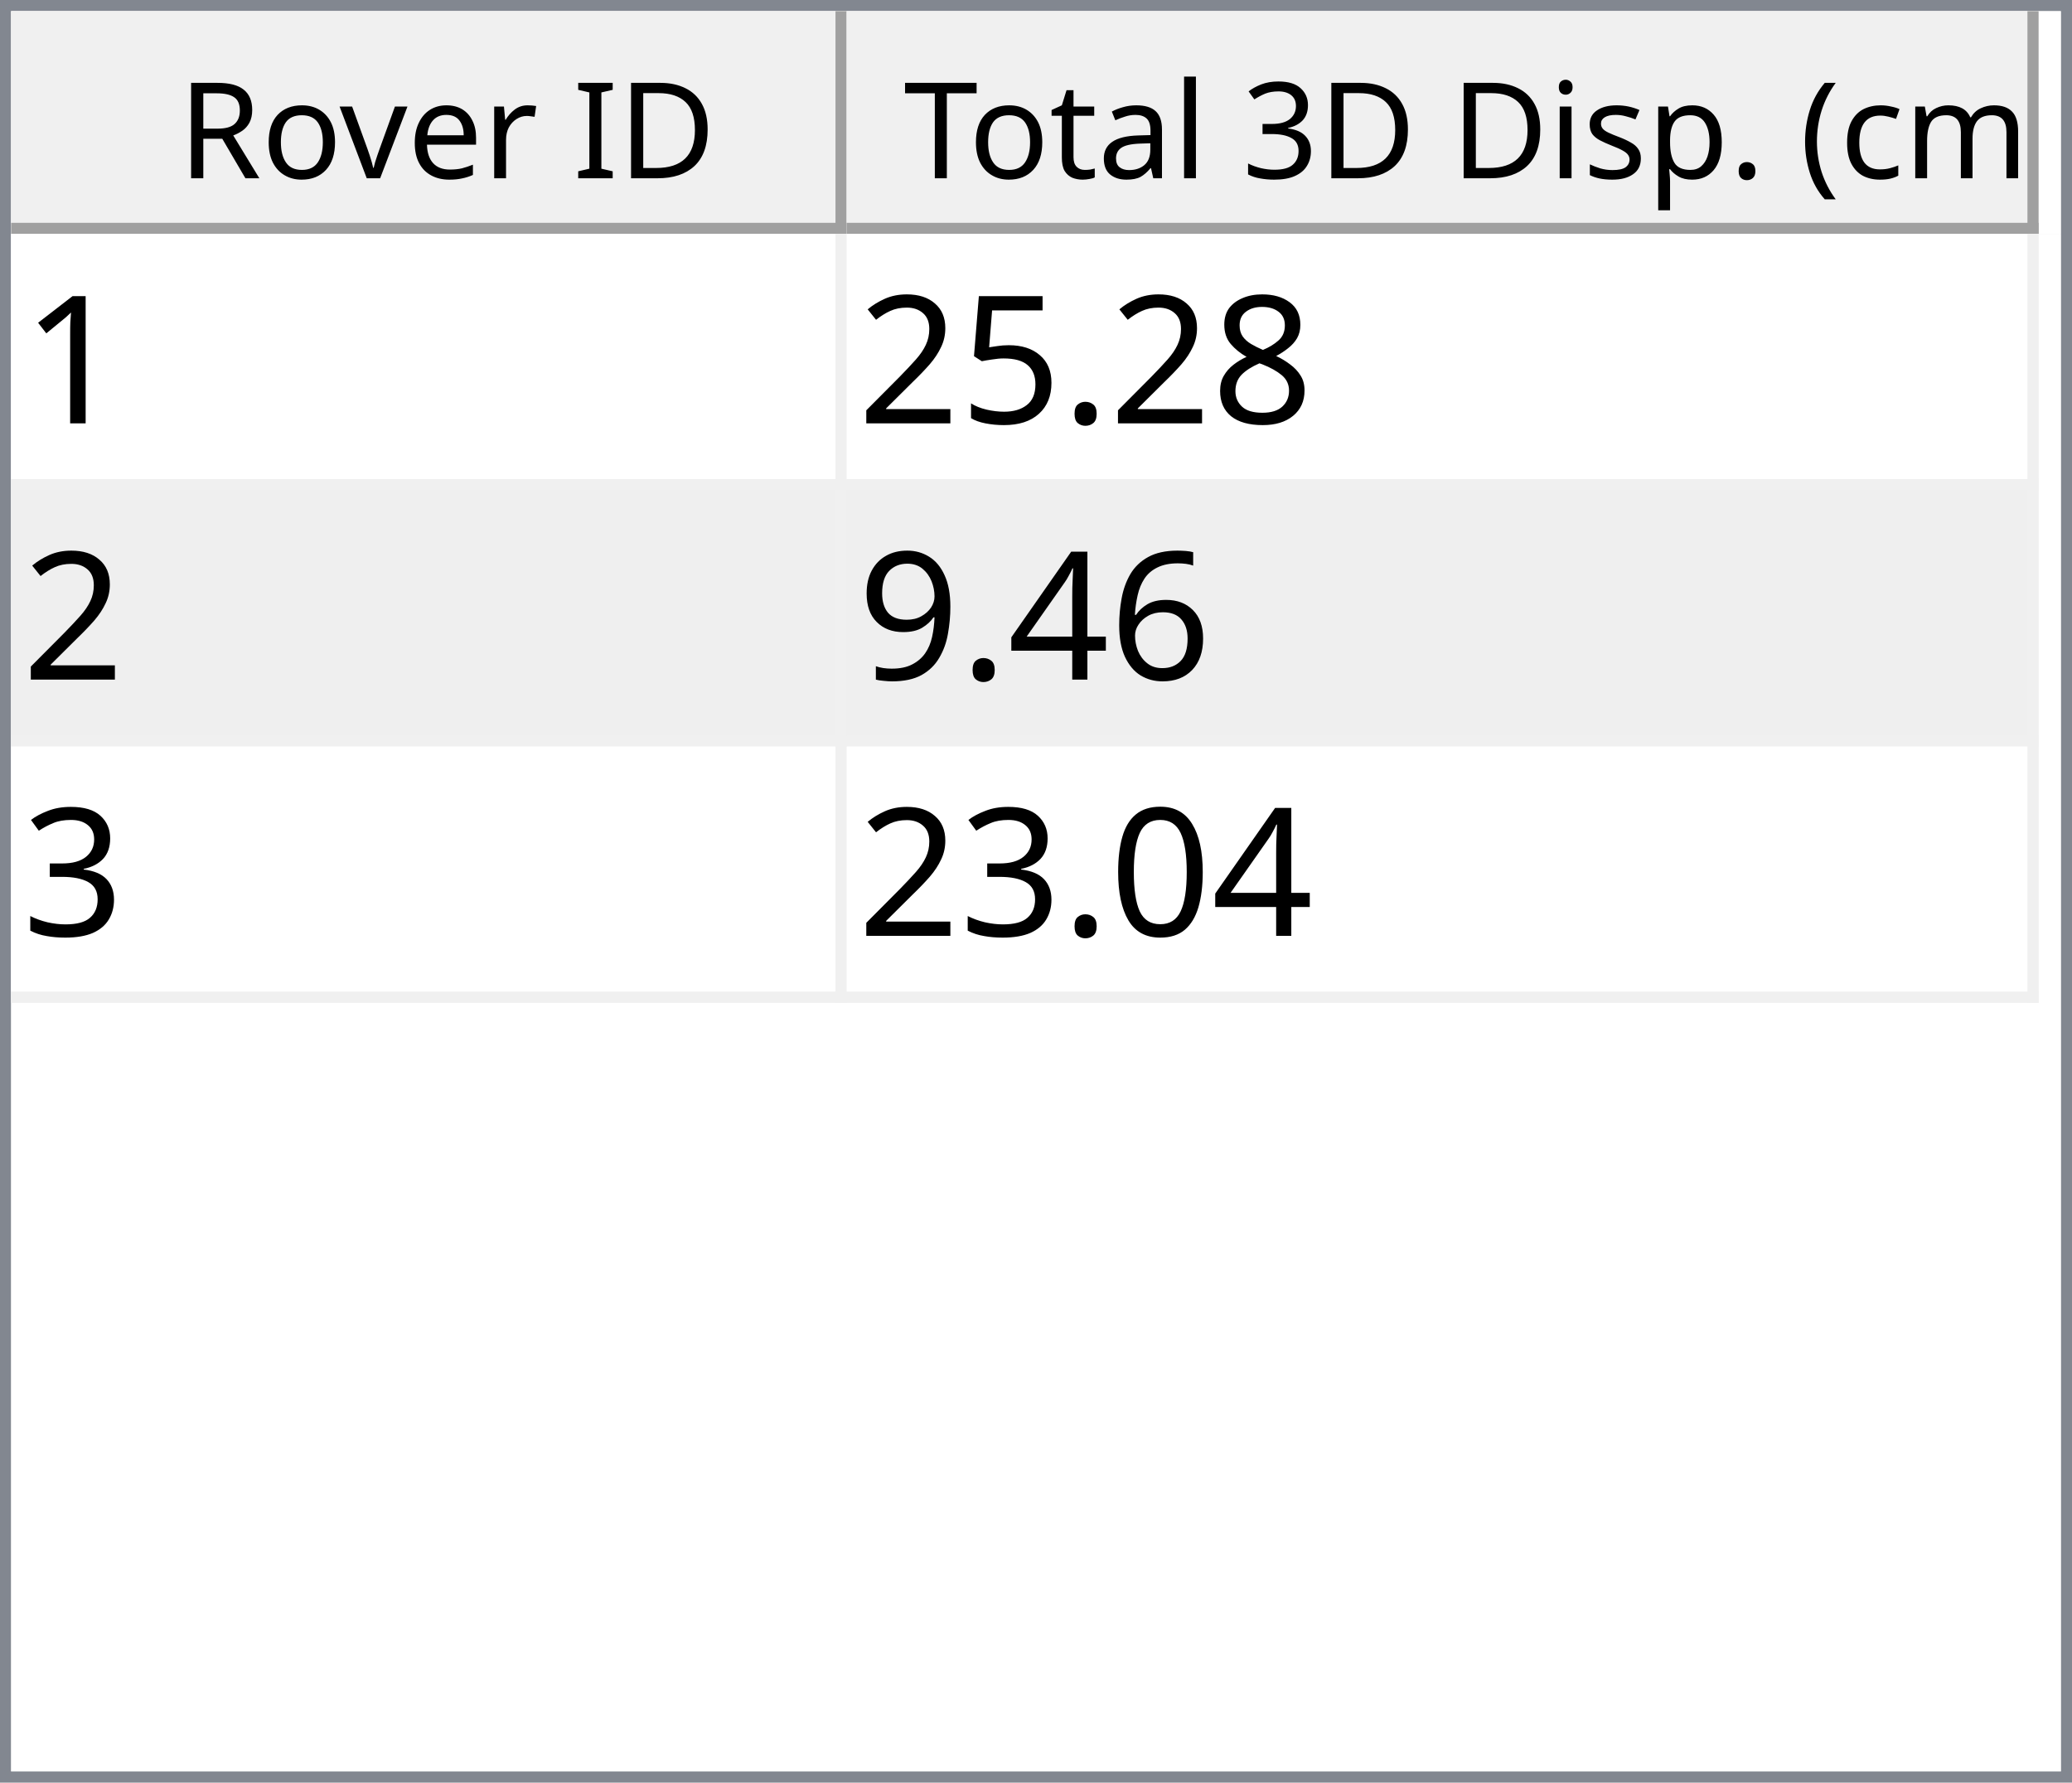
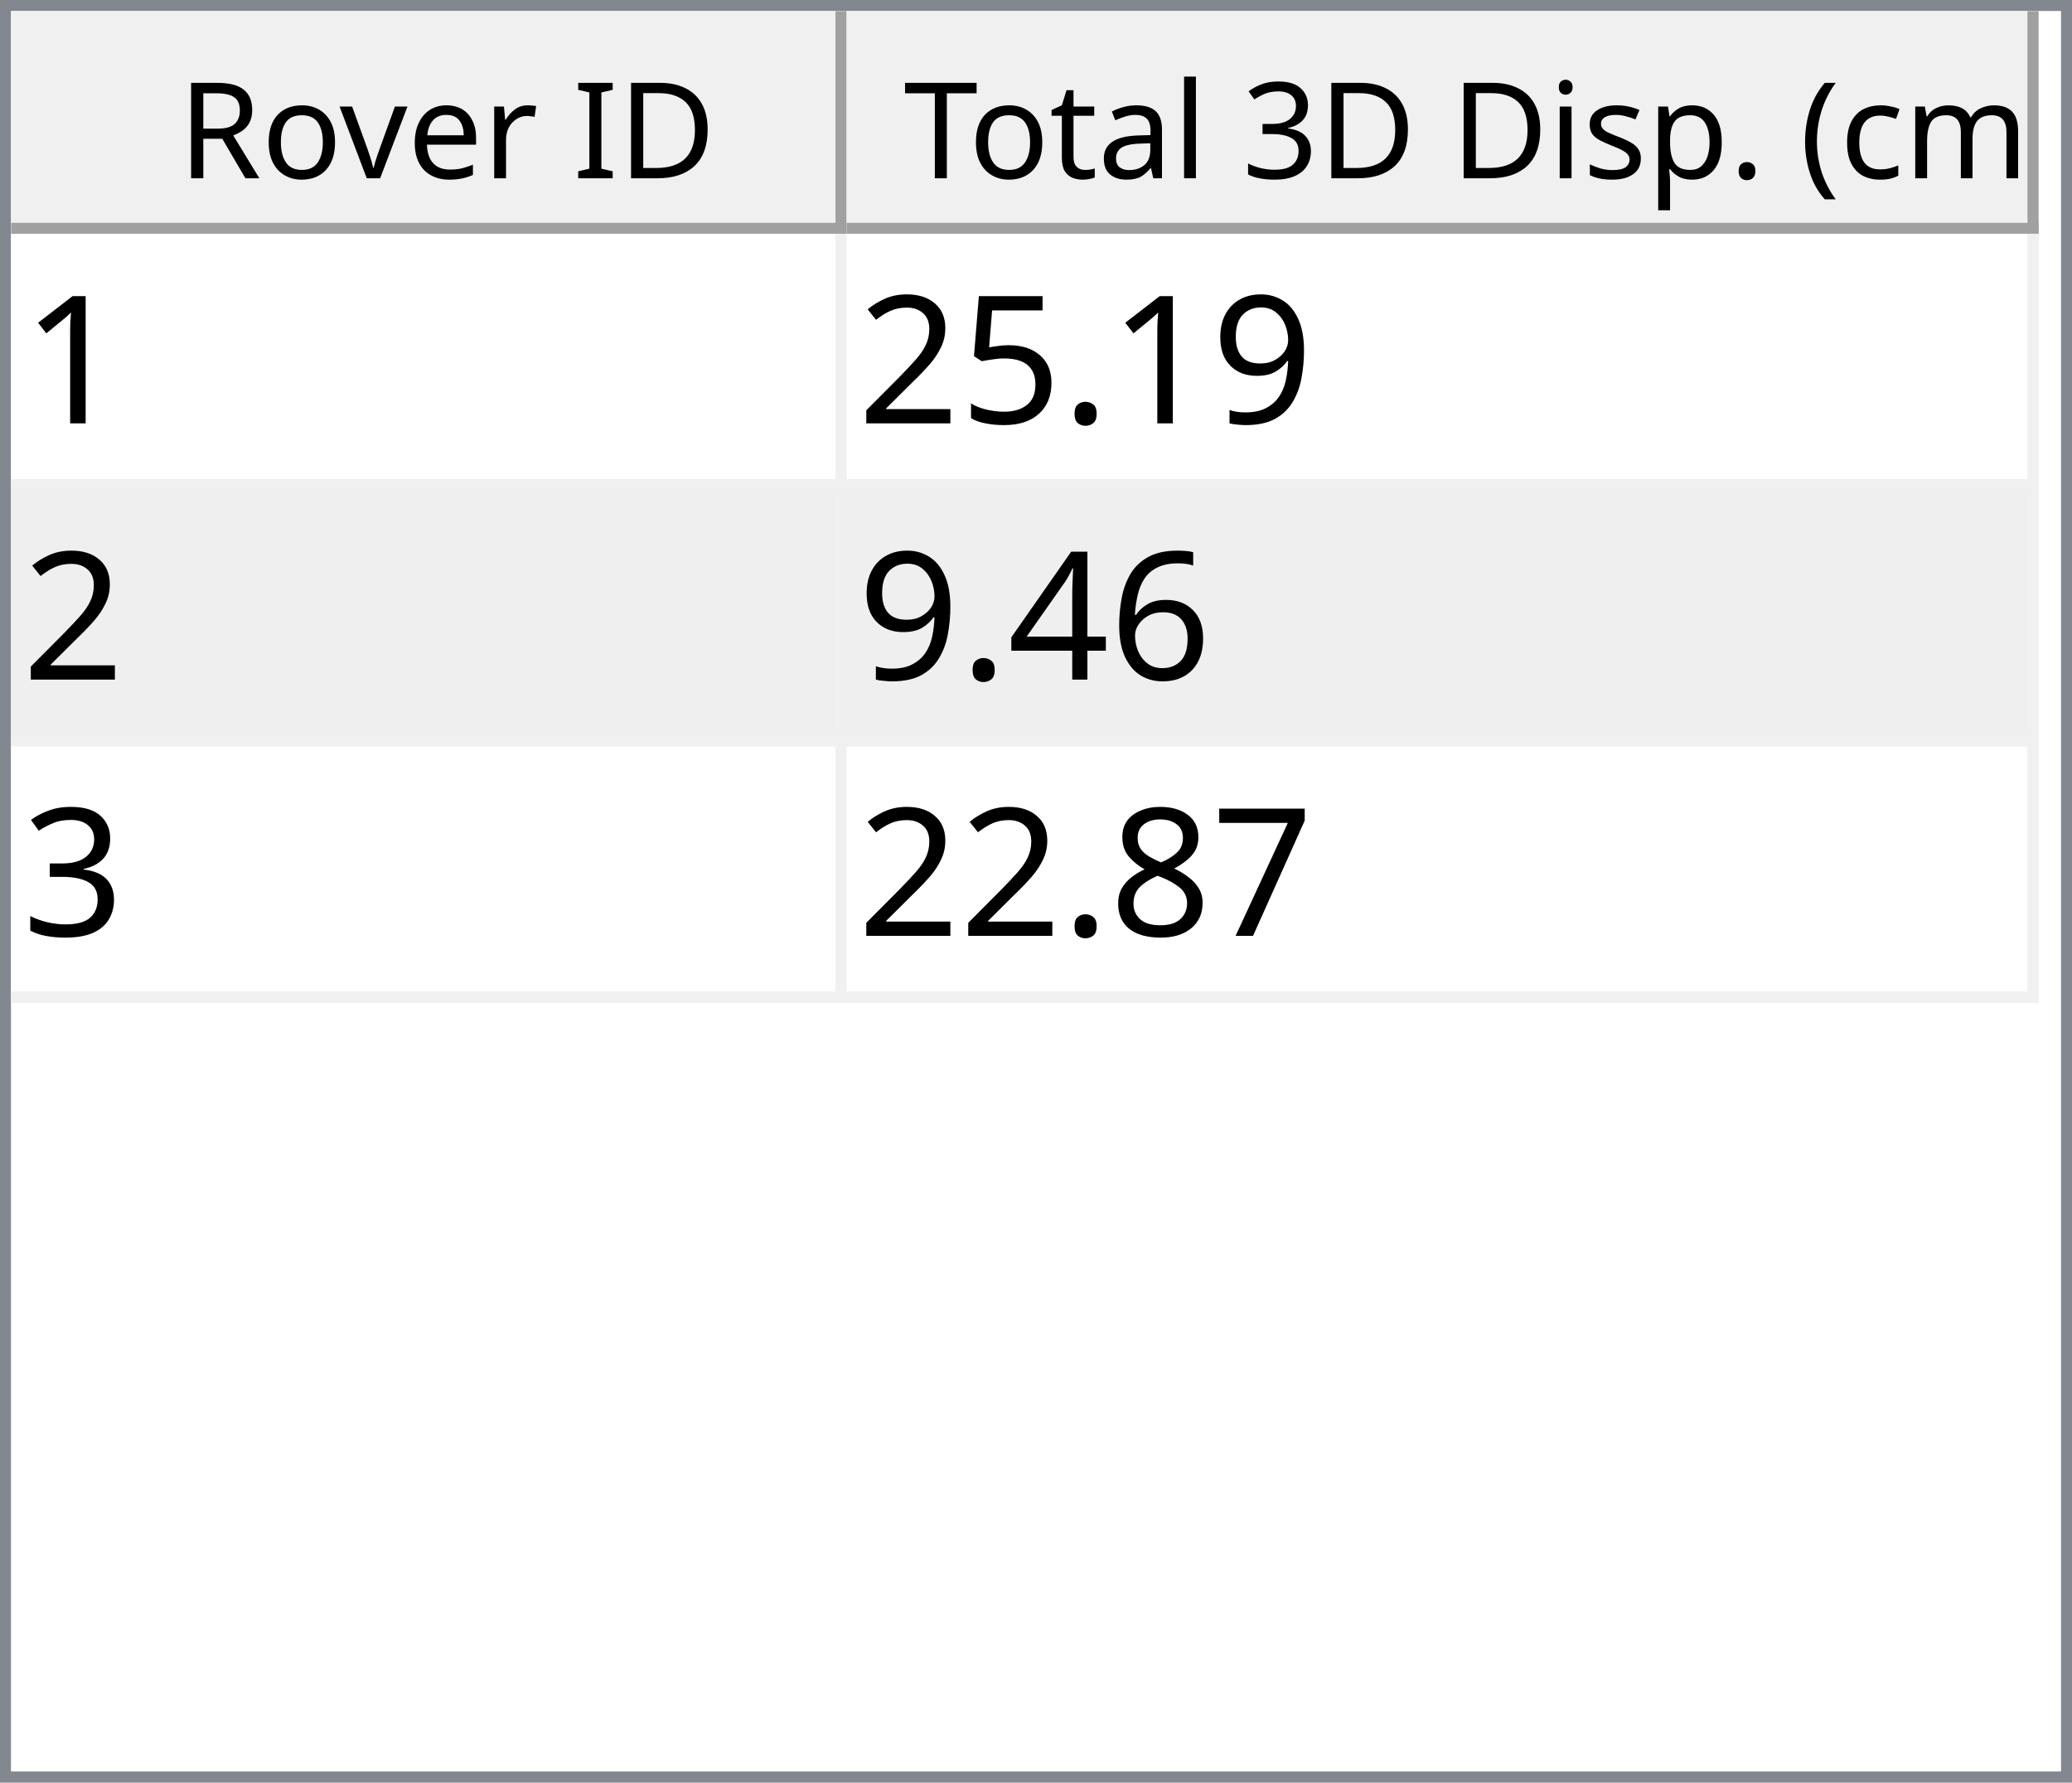
<svg xmlns="http://www.w3.org/2000/svg" style="fill-opacity:1; color-rendering:auto; color-interpolation:auto; text-rendering:auto; stroke:black; stroke-linecap:square; stroke-miterlimit:10; shape-rendering:auto; stroke-opacity:1; fill:black; stroke-dasharray:none; font-weight:normal; stroke-width:1; font-family:'Dialog'; font-style:normal; stroke-linejoin:miter; font-size:12px; stroke-dashoffset:0; image-rendering:auto;" width="186" height="160">
  <defs id="genericDefs" />
  <g>
    <defs id="defs1">
      <clipPath clipPathUnits="userSpaceOnUse" id="clipPath1">
        <path d="M0 0 L186 0 L186 160 L0 160 L0 0 Z" />
      </clipPath>
      <clipPath clipPathUnits="userSpaceOnUse" id="clipPath2">
        <path d="M0 0 L0 160 L186 160 L186 0 Z" />
      </clipPath>
      <clipPath clipPathUnits="userSpaceOnUse" id="clipPath3">
        <path d="M0 0 L0 20 L184 20 L184 0 Z" />
      </clipPath>
      <clipPath clipPathUnits="userSpaceOnUse" id="clipPath4">
        <path d="M0 0 L0 20 L75 20 L75 0 Z" />
      </clipPath>
      <clipPath clipPathUnits="userSpaceOnUse" id="clipPath5">
        <path d="M1 1 L1 19 L74 19 L74 1 Z" />
      </clipPath>
      <clipPath clipPathUnits="userSpaceOnUse" id="clipPath6">
        <path d="M0 0 L0 18 L73 18 L73 0 Z" />
      </clipPath>
      <clipPath clipPathUnits="userSpaceOnUse" id="clipPath7">
        <path d="M-0.5 -0.5 L-0.5 19.5 L74.5 19.5 L74.5 -0.5 Z" />
      </clipPath>
      <clipPath clipPathUnits="userSpaceOnUse" id="clipPath8">
        <path d="M0 0 L0 20 L107 20 L107 0 Z" />
      </clipPath>
      <clipPath clipPathUnits="userSpaceOnUse" id="clipPath9">
        <path d="M1 1 L1 19 L106 19 L106 1 Z" />
      </clipPath>
      <clipPath clipPathUnits="userSpaceOnUse" id="clipPath10">
        <path d="M0 0 L0 18 L105 18 L105 0 Z" />
      </clipPath>
      <clipPath clipPathUnits="userSpaceOnUse" id="clipPath11">
        <path d="M-0.5 -0.5 L-0.5 19.5 L106.5 19.5 L106.5 -0.5 Z" />
      </clipPath>
      <clipPath clipPathUnits="userSpaceOnUse" id="clipPath12">
        <path d="M0 0 L0 138 L184 138 L184 0 Z" />
      </clipPath>
      <clipPath clipPathUnits="userSpaceOnUse" id="clipPath13">
        <path d="M0 0 L0 69 L182 69 L182 0 Z" />
      </clipPath>
      <clipPath clipPathUnits="userSpaceOnUse" id="clipPath14">
        <path d="M-0.5 -0.5 L-0.5 68.5 L181.5 68.5 L181.5 -0.5 Z" />
      </clipPath>
      <clipPath clipPathUnits="userSpaceOnUse" id="clipPath15">
        <path d="M0 0 L0 22 L74 22 L74 0 Z" />
      </clipPath>
      <clipPath clipPathUnits="userSpaceOnUse" id="clipPath16">
        <path d="M0 0 L0 22 L106 22 L106 0 Z" />
      </clipPath>
      <font horiz-adv-x="64.551" id="font1">
        <font-face ascent="107.91" descent="25.098" units-per-em="100" style="font-style:normal; font-family:Segoe UI; font-weight:normal;" />
        <missing-glyph horiz-adv-x="64.551" d="M8.109 0 L8.109 68.266 L56.453 68.266 L56.453 0 L8.109 0 ZM15.328 7.234 L49.219 7.234 L49.219 61.031 L15.328 61.031 L15.328 7.234 Z" />
        <glyph unicode="D" horiz-adv-x="70.117" d="M9.188 0 L9.188 70.016 L28.516 70.016 Q65.531 70.016 65.531 35.891 Q65.531 19.672 55.25 9.836 Q44.969 0 27.734 0 L9.188 0 ZM17.391 62.594 L17.391 7.422 L27.828 7.422 Q41.609 7.422 49.273 14.797 Q56.938 22.172 56.938 35.688 Q56.938 62.594 28.328 62.594 L17.391 62.594 Z" />
        <glyph unicode="I" horiz-adv-x="26.611" d="M17.391 0 L9.188 0 L9.188 70.016 L17.391 70.016 L17.391 0 Z" />
        <glyph unicode=" " horiz-adv-x="27.393" d="" />
        <glyph unicode="r" horiz-adv-x="34.766" d="M34.188 41.891 Q32.078 43.5 28.125 43.5 Q23 43.5 19.555 38.672 Q16.109 33.844 16.109 25.484 L16.109 0 L8.109 0 L8.109 50 L16.109 50 L16.109 39.703 L16.312 39.703 Q18.016 44.969 21.531 47.922 Q25.047 50.875 29.391 50.875 Q32.516 50.875 34.188 50.203 L34.188 41.891 Z" />
        <glyph unicode="e" horiz-adv-x="52.295" d="M48.297 23 L12.984 23 Q13.188 14.656 17.484 10.109 Q21.781 5.562 29.297 5.562 Q37.75 5.562 44.828 11.141 L44.828 3.609 Q38.234 -1.172 27.391 -1.172 Q16.797 -1.172 10.742 5.641 Q4.688 12.453 4.688 24.812 Q4.688 36.469 11.305 43.82 Q17.922 51.172 27.734 51.172 Q37.547 51.172 42.922 44.828 Q48.297 38.484 48.297 27.203 L48.297 23 ZM40.094 29.781 Q40.047 36.719 36.75 40.578 Q33.453 44.438 27.594 44.438 Q21.922 44.438 17.969 40.383 Q14.016 36.328 13.094 29.781 L40.094 29.781 Z" />
        <glyph unicode="v" horiz-adv-x="47.9" d="M47.406 50 L27.484 0 L19.625 0 L0.688 50 L9.469 50 L22.172 13.672 Q23.578 9.672 23.922 6.688 L24.125 6.688 Q24.609 10.453 25.688 13.484 L38.969 50 L47.406 50 Z" />
        <glyph unicode="o" horiz-adv-x="58.594" d="M29 -1.172 Q17.922 -1.172 11.305 5.836 Q4.688 12.844 4.688 24.422 Q4.688 37.016 11.57 44.094 Q18.453 51.172 30.172 51.172 Q41.359 51.172 47.633 44.289 Q53.906 37.406 53.906 25.203 Q53.906 13.234 47.141 6.031 Q40.375 -1.172 29 -1.172 ZM29.594 44.438 Q21.875 44.438 17.383 39.188 Q12.891 33.938 12.891 24.703 Q12.891 15.828 17.43 10.695 Q21.969 5.562 29.594 5.562 Q37.359 5.562 41.531 10.594 Q45.703 15.625 45.703 24.906 Q45.703 34.281 41.531 39.359 Q37.359 44.438 29.594 44.438 Z" />
        <glyph unicode="R" horiz-adv-x="59.814" d="M59.375 0 L49.609 0 L37.891 19.625 Q36.281 22.359 34.766 24.289 Q33.25 26.219 31.664 27.438 Q30.078 28.656 28.25 29.219 Q26.422 29.781 24.125 29.781 L17.391 29.781 L17.391 0 L9.188 0 L9.188 70.016 L30.078 70.016 Q34.672 70.016 38.555 68.867 Q42.438 67.719 45.289 65.375 Q48.141 63.031 49.758 59.547 Q51.375 56.062 51.375 51.375 Q51.375 47.703 50.273 44.656 Q49.172 41.609 47.148 39.211 Q45.125 36.812 42.266 35.133 Q39.406 33.453 35.844 32.516 L35.844 32.328 Q37.594 31.547 38.891 30.547 Q40.188 29.547 41.359 28.18 Q42.531 26.812 43.68 25.078 Q44.828 23.344 46.234 21.047 L59.375 0 ZM17.391 62.594 L17.391 37.203 L28.516 37.203 Q31.594 37.203 34.203 38.133 Q36.812 39.062 38.719 40.797 Q40.625 42.531 41.703 45.047 Q42.781 47.562 42.781 50.688 Q42.781 56.297 39.141 59.445 Q35.5 62.594 28.609 62.594 L17.391 62.594 Z" />
        <glyph unicode=")" horiz-adv-x="30.176" d="M8.297 -15.922 L1.172 -15.922 Q16.406 2.344 16.406 26.812 Q16.406 51.469 1.078 70.016 L8.297 70.016 Q23.531 52.156 23.531 26.703 Q23.531 1.375 8.297 -15.922 Z" />
        <glyph unicode="m" horiz-adv-x="86.133" d="M79.109 0 L71.094 0 L71.094 28.719 Q71.094 37.016 68.531 40.727 Q65.969 44.438 59.906 44.438 Q54.781 44.438 51.195 39.75 Q47.609 35.062 47.609 28.516 L47.609 0 L39.594 0 L39.594 29.688 Q39.594 44.438 28.219 44.438 Q22.953 44.438 19.531 40.016 Q16.109 35.594 16.109 28.516 L16.109 0 L8.109 0 L8.109 50 L16.109 50 L16.109 42.094 L16.312 42.094 Q21.625 51.172 31.844 51.172 Q36.969 51.172 40.773 48.312 Q44.578 45.453 46 40.828 Q51.562 51.172 62.594 51.172 Q79.109 51.172 79.109 30.812 L79.109 0 Z" />
        <glyph unicode="c" horiz-adv-x="46.191" d="M42.188 2.297 Q36.422 -1.172 28.516 -1.172 Q17.828 -1.172 11.258 5.789 Q4.688 12.75 4.688 23.828 Q4.688 36.188 11.766 43.68 Q18.844 51.172 30.672 51.172 Q37.25 51.172 42.281 48.734 L42.281 40.531 Q36.719 44.438 30.375 44.438 Q22.703 44.438 17.797 38.945 Q12.891 33.453 12.891 24.516 Q12.891 15.719 17.508 10.641 Q22.125 5.562 29.891 5.562 Q36.422 5.562 42.188 9.906 L42.188 2.297 Z" />
        <glyph unicode="(" horiz-adv-x="30.176" d="M29.109 -15.922 L21.969 -15.922 Q6.844 1.375 6.844 26.703 Q6.844 52.156 21.969 70.016 L29.203 70.016 Q13.875 51.469 13.875 26.812 Q13.875 2.344 29.109 -15.922 Z" />
        <glyph unicode="." horiz-adv-x="21.68" d="M10.891 -1.078 Q8.641 -1.078 7.055 0.539 Q5.469 2.156 5.469 4.391 Q5.469 6.641 7.055 8.273 Q8.641 9.906 10.891 9.906 Q13.188 9.906 14.797 8.273 Q16.406 6.641 16.406 4.391 Q16.406 2.156 14.797 0.539 Q13.188 -1.078 10.891 -1.078 Z" />
        <glyph unicode="p" horiz-adv-x="58.789" d="M16.312 7.234 L16.109 7.234 L16.109 -23 L8.109 -23 L8.109 50 L16.109 50 L16.109 41.219 L16.312 41.219 Q22.219 51.172 33.594 51.172 Q43.266 51.172 48.688 44.461 Q54.109 37.75 54.109 26.469 Q54.109 13.922 48 6.375 Q41.891 -1.172 31.297 -1.172 Q21.578 -1.172 16.312 7.234 ZM16.109 27.391 L16.109 20.406 Q16.109 14.203 20.141 9.883 Q24.172 5.562 30.375 5.562 Q37.641 5.562 41.773 11.133 Q45.906 16.703 45.906 26.609 Q45.906 34.969 42.047 39.703 Q38.188 44.438 31.594 44.438 Q24.609 44.438 20.359 39.578 Q16.109 34.719 16.109 27.391 Z" />
        <glyph unicode="s" horiz-adv-x="42.432" d="M5.078 1.812 L5.078 10.406 Q11.625 5.562 19.484 5.562 Q30.031 5.562 30.031 12.594 Q30.031 14.594 29.125 15.992 Q28.219 17.391 26.68 18.461 Q25.141 19.531 23.07 20.383 Q21 21.234 18.609 22.172 Q15.281 23.484 12.766 24.828 Q10.25 26.172 8.57 27.859 Q6.891 29.547 6.031 31.695 Q5.172 33.844 5.172 36.719 Q5.172 40.234 6.789 42.945 Q8.406 45.656 11.086 47.484 Q13.766 49.312 17.211 50.242 Q20.656 51.172 24.312 51.172 Q30.812 51.172 35.938 48.922 L35.938 40.828 Q30.422 44.438 23.25 44.438 Q21 44.438 19.195 43.922 Q17.391 43.406 16.094 42.477 Q14.797 41.547 14.086 40.258 Q13.375 38.969 13.375 37.406 Q13.375 35.453 14.086 34.133 Q14.797 32.812 16.164 31.789 Q17.531 30.766 19.484 29.938 Q21.438 29.109 23.922 28.125 Q27.25 26.859 29.883 25.516 Q32.516 24.172 34.375 22.484 Q36.234 20.797 37.234 18.602 Q38.234 16.406 38.234 13.375 Q38.234 9.672 36.602 6.938 Q34.969 4.203 32.234 2.398 Q29.5 0.594 25.93 -0.289 Q22.359 -1.172 18.453 -1.172 Q10.75 -1.172 5.078 1.812 Z" />
        <glyph unicode="i" horiz-adv-x="24.219" d="M12.203 62.703 Q10.062 62.703 8.547 64.164 Q7.031 65.625 7.031 67.875 Q7.031 70.125 8.547 71.609 Q10.062 73.094 12.203 73.094 Q14.406 73.094 15.945 71.609 Q17.484 70.125 17.484 67.875 Q17.484 65.719 15.945 64.211 Q14.406 62.703 12.203 62.703 ZM16.109 0 L8.109 0 L8.109 50 L16.109 50 L16.109 0 Z" />
        <glyph unicode="3" horiz-adv-x="53.906" d="M46.531 19.828 Q46.531 15.094 44.75 11.211 Q42.969 7.328 39.719 4.57 Q36.469 1.812 31.93 0.297 Q27.391 -1.219 21.922 -1.219 Q11.922 -1.219 6 2.594 L6 11.188 Q13.094 5.609 22.219 5.609 Q25.875 5.609 28.828 6.539 Q31.781 7.469 33.906 9.227 Q36.031 10.984 37.18 13.477 Q38.328 15.969 38.328 19.094 Q38.328 32.812 18.797 32.812 L12.984 32.812 L12.984 39.594 L18.5 39.594 Q35.797 39.594 35.797 52.484 Q35.797 64.406 22.609 64.406 Q15.188 64.406 8.688 59.422 L8.688 67.188 Q15.375 71.188 24.609 71.188 Q29 71.188 32.57 69.969 Q36.141 68.75 38.68 66.555 Q41.219 64.359 42.609 61.281 Q44 58.203 44 54.5 Q44 40.672 30.031 36.719 L30.031 36.531 Q33.594 36.141 36.625 34.797 Q39.656 33.453 41.852 31.305 Q44.047 29.156 45.289 26.25 Q46.531 23.344 46.531 19.828 Z" />
        <glyph unicode="l" horiz-adv-x="24.219" d="M16.109 0 L8.109 0 L8.109 74.031 L16.109 74.031 L16.109 0 Z" />
        <glyph unicode="a" horiz-adv-x="50.879" d="M43.891 0 L35.891 0 L35.891 7.812 L35.688 7.812 Q30.469 -1.172 20.312 -1.172 Q12.844 -1.172 8.617 2.781 Q4.391 6.734 4.391 13.281 Q4.391 27.297 20.906 29.594 L35.891 31.688 Q35.891 44.438 25.594 44.438 Q16.547 44.438 9.281 38.281 L9.281 46.484 Q16.656 51.172 26.266 51.172 Q43.891 51.172 43.891 32.516 L43.891 0 ZM35.891 25.297 L23.828 23.641 Q18.266 22.859 15.43 20.875 Q12.594 18.891 12.594 13.875 Q12.594 10.203 15.211 7.883 Q17.828 5.562 22.172 5.562 Q28.125 5.562 32.008 9.742 Q35.891 13.922 35.891 20.312 L35.891 25.297 Z" />
        <glyph unicode="t" horiz-adv-x="33.887" d="M31.297 0.484 Q28.469 -1.078 23.828 -1.078 Q10.688 -1.078 10.688 13.578 L10.688 43.172 L2.094 43.172 L2.094 50 L10.688 50 L10.688 62.203 L18.703 64.797 L18.703 50 L31.297 50 L31.297 43.172 L18.703 43.172 L18.703 14.984 Q18.703 9.969 20.414 7.82 Q22.125 5.672 26.078 5.672 Q29.109 5.672 31.297 7.328 L31.297 0.484 Z" />
        <glyph unicode="T" horiz-adv-x="52.393" d="M50.594 62.594 L30.375 62.594 L30.375 0 L22.172 0 L22.172 62.594 L2 62.594 L2 70.016 L50.594 70.016 L50.594 62.594 Z" />
      </font>
      <font horiz-adv-x="75.0" id="font2">
        <font-face ascent="100.537" descent="21.973" units-per-em="100" style="font-style:normal; font-family:sans-serif; font-weight:normal;" />
        <missing-glyph horiz-adv-x="75.0" d="M12.5 0 L12.5 62.5 L62.5 62.5 L62.5 0 L12.5 0 ZM14.062 1.562 L60.938 1.562 L60.938 60.938 L14.062 60.938 L14.062 1.562 Z" />
        <glyph unicode="1" horiz-adv-x="55.615" d="M37.25 0 L28.469 0 L28.469 56 Q25.297 52.984 20.141 49.953 Q14.984 46.922 10.891 45.406 L10.891 53.906 Q18.266 57.375 23.781 62.305 Q29.297 67.234 31.594 71.875 L37.25 71.875 L37.25 0 Z" />
-         <glyph unicode="8" horiz-adv-x="55.615" d="M17.672 38.812 Q12.203 40.828 9.57 44.539 Q6.938 48.25 6.938 53.422 Q6.938 61.234 12.555 66.555 Q18.172 71.875 27.484 71.875 Q36.859 71.875 42.578 66.43 Q48.297 60.984 48.297 53.172 Q48.297 48.188 45.68 44.508 Q43.062 40.828 37.75 38.812 Q44.344 36.672 47.781 31.883 Q51.219 27.094 51.219 20.453 Q51.219 11.281 44.727 5.031 Q38.234 -1.219 27.641 -1.219 Q17.047 -1.219 10.547 5.055 Q4.047 11.328 4.047 20.703 Q4.047 27.688 7.594 32.398 Q11.141 37.109 17.672 38.812 ZM15.922 53.719 Q15.922 48.641 19.195 45.414 Q22.469 42.188 27.688 42.188 Q32.766 42.188 36.016 45.383 Q39.266 48.578 39.266 53.219 Q39.266 58.062 35.914 61.359 Q32.562 64.656 27.594 64.656 Q22.562 64.656 19.242 61.43 Q15.922 58.203 15.922 53.719 ZM13.094 20.656 Q13.094 16.891 14.875 13.375 Q16.656 9.859 20.172 7.93 Q23.688 6 27.734 6 Q34.031 6 38.133 10.055 Q42.234 14.109 42.234 20.359 Q42.234 26.703 38.016 30.859 Q33.797 35.016 27.438 35.016 Q21.234 35.016 17.164 30.914 Q13.094 26.812 13.094 20.656 Z" />
+         <glyph unicode="9" horiz-adv-x="55.615" d="M5.469 16.547 L13.922 17.328 Q14.984 11.375 18.016 8.688 Q21.047 6 25.781 6 Q29.828 6 32.883 7.859 Q35.938 9.719 37.891 12.82 Q39.844 15.922 41.164 21.195 Q42.484 26.469 42.484 31.938 Q42.484 32.516 42.438 33.688 Q39.797 29.5 35.234 26.883 Q30.672 24.266 25.344 24.266 Q16.453 24.266 10.305 30.711 Q4.156 37.156 4.156 47.703 Q4.156 58.594 10.578 65.234 Q17 71.875 26.656 71.875 Q33.641 71.875 39.43 68.117 Q45.219 64.359 48.219 57.398 Q51.219 50.438 51.219 37.25 Q51.219 23.531 48.242 15.406 Q45.266 7.281 39.383 3.031 Q33.5 -1.219 25.594 -1.219 Q17.188 -1.219 11.867 3.445 Q6.547 8.109 5.469 16.547 ZM41.453 48.141 Q41.453 55.719 37.43 60.156 Q33.406 64.594 27.734 64.594 Q21.875 64.594 17.531 59.812 Q13.188 55.031 13.188 47.406 Q13.188 40.578 17.312 36.305 Q21.438 32.031 27.484 32.031 Q33.594 32.031 37.523 36.305 Q41.453 40.578 41.453 48.141 Z" />
        <glyph unicode="." horiz-adv-x="27.783" d="M9.078 0 L9.078 10.016 L19.094 10.016 L19.094 0 L9.078 0 Z" />
        <glyph unicode="5" horiz-adv-x="55.615" d="M4.156 18.75 L13.375 19.531 Q14.406 12.797 18.141 9.398 Q21.875 6 27.156 6 Q33.5 6 37.891 10.789 Q42.281 15.578 42.281 23.484 Q42.281 31 38.062 35.352 Q33.844 39.703 27 39.703 Q22.75 39.703 19.336 37.773 Q15.922 35.844 13.969 32.766 L5.719 33.844 L12.641 70.609 L48.25 70.609 L48.25 62.203 L19.672 62.203 L15.828 42.969 Q22.266 47.469 29.344 47.469 Q38.719 47.469 45.164 40.969 Q51.609 34.469 51.609 24.266 Q51.609 14.547 45.953 7.469 Q39.062 -1.219 27.156 -1.219 Q17.391 -1.219 11.211 4.25 Q5.031 9.719 4.156 18.75 Z" />
        <glyph unicode="2" horiz-adv-x="55.615" d="M50.344 8.453 L50.344 0 L3.031 0 Q2.938 3.172 4.047 6.109 Q5.859 10.938 9.836 15.625 Q13.812 20.312 21.344 26.469 Q33.016 36.031 37.117 41.625 Q41.219 47.219 41.219 52.203 Q41.219 57.422 37.477 61.008 Q33.734 64.594 27.734 64.594 Q21.391 64.594 17.578 60.789 Q13.766 56.984 13.719 50.25 L4.688 51.172 Q5.609 61.281 11.664 66.578 Q17.719 71.875 27.938 71.875 Q38.234 71.875 44.242 66.164 Q50.25 60.453 50.25 52 Q50.25 47.703 48.492 43.555 Q46.734 39.406 42.656 34.812 Q38.578 30.219 29.109 22.219 Q21.188 15.578 18.945 13.211 Q16.703 10.844 15.234 8.453 L50.344 8.453 Z" />
        <glyph unicode="6" horiz-adv-x="55.615" d="M49.75 54.047 L41.016 53.375 Q39.844 58.547 37.703 60.891 Q34.125 64.656 28.906 64.656 Q24.703 64.656 21.531 62.312 Q17.391 59.281 14.992 53.469 Q12.594 47.656 12.5 36.922 Q15.672 41.75 20.266 44.094 Q24.859 46.438 29.891 46.438 Q38.672 46.438 44.852 39.969 Q51.031 33.5 51.031 23.25 Q51.031 16.5 48.125 10.719 Q45.219 4.938 40.141 1.859 Q35.062 -1.219 28.609 -1.219 Q17.625 -1.219 10.695 6.859 Q3.766 14.938 3.766 33.5 Q3.766 54.25 11.422 63.672 Q18.109 71.875 29.438 71.875 Q37.891 71.875 43.289 67.141 Q48.688 62.406 49.75 54.047 ZM13.875 23.188 Q13.875 18.656 15.797 14.508 Q17.719 10.359 21.188 8.18 Q24.656 6 28.469 6 Q34.031 6 38.039 10.492 Q42.047 14.984 42.047 22.703 Q42.047 30.125 38.086 34.398 Q34.125 38.672 28.125 38.672 Q22.172 38.672 18.023 34.398 Q13.875 30.125 13.875 23.188 Z" />
        <glyph unicode="4" horiz-adv-x="55.615" d="M32.328 0 L32.328 17.141 L1.266 17.141 L1.266 25.203 L33.938 71.578 L41.109 71.578 L41.109 25.203 L50.781 25.203 L50.781 17.141 L41.109 17.141 L41.109 0 L32.328 0 ZM32.328 25.203 L32.328 57.469 L9.906 25.203 L32.328 25.203 Z" />
-         <glyph unicode="9" horiz-adv-x="55.615" d="M5.469 16.547 L13.922 17.328 Q14.984 11.375 18.016 8.688 Q21.047 6 25.781 6 Q29.828 6 32.883 7.859 Q35.938 9.719 37.891 12.82 Q39.844 15.922 41.164 21.195 Q42.484 26.469 42.484 31.938 Q42.484 32.516 42.438 33.688 Q39.797 29.5 35.234 26.883 Q30.672 24.266 25.344 24.266 Q16.453 24.266 10.305 30.711 Q4.156 37.156 4.156 47.703 Q4.156 58.594 10.578 65.234 Q17 71.875 26.656 71.875 Q33.641 71.875 39.43 68.117 Q45.219 64.359 48.219 57.398 Q51.219 50.438 51.219 37.25 Q51.219 23.531 48.242 15.406 Q45.266 7.281 39.383 3.031 Q33.5 -1.219 25.594 -1.219 Q17.188 -1.219 11.867 3.445 Q6.547 8.109 5.469 16.547 ZM41.453 48.141 Q41.453 55.719 37.43 60.156 Q33.406 64.594 27.734 64.594 Q21.875 64.594 17.531 59.812 Q13.188 55.031 13.188 47.406 Q13.188 40.578 17.312 36.305 Q21.438 32.031 27.484 32.031 Q33.594 32.031 37.523 36.305 Q41.453 40.578 41.453 48.141 Z" />
        <glyph unicode="3" horiz-adv-x="55.615" d="M4.203 18.891 L12.984 20.062 Q14.5 12.594 18.141 9.297 Q21.781 6 27 6 Q33.203 6 37.477 10.297 Q41.75 14.594 41.75 20.953 Q41.75 27 37.797 30.93 Q33.844 34.859 27.734 34.859 Q25.25 34.859 21.531 33.891 L22.516 41.609 Q23.391 41.5 23.922 41.5 Q29.547 41.5 34.039 44.43 Q38.531 47.359 38.531 53.469 Q38.531 58.297 35.258 61.477 Q31.984 64.656 26.812 64.656 Q21.688 64.656 18.266 61.43 Q14.844 58.203 13.875 51.766 L5.078 53.328 Q6.688 62.156 12.398 67.016 Q18.109 71.875 26.609 71.875 Q32.469 71.875 37.398 69.359 Q42.328 66.844 44.945 62.5 Q47.562 58.156 47.562 53.266 Q47.562 48.641 45.07 44.828 Q42.578 41.016 37.703 38.766 Q44.047 37.312 47.562 32.695 Q51.078 28.078 51.078 21.141 Q51.078 11.766 44.242 5.25 Q37.406 -1.266 26.953 -1.266 Q17.531 -1.266 11.305 4.352 Q5.078 9.969 4.203 18.891 Z" />
-         <glyph unicode="0" horiz-adv-x="55.615" d="M4.156 35.297 Q4.156 48 6.766 55.742 Q9.375 63.484 14.523 67.68 Q19.672 71.875 27.484 71.875 Q33.25 71.875 37.594 69.555 Q41.938 67.234 44.773 62.867 Q47.609 58.5 49.219 52.227 Q50.828 45.953 50.828 35.297 Q50.828 22.703 48.242 14.969 Q45.656 7.234 40.508 3.008 Q35.359 -1.219 27.484 -1.219 Q17.141 -1.219 11.234 6.203 Q4.156 15.141 4.156 35.297 ZM13.188 35.297 Q13.188 17.672 17.312 11.836 Q21.438 6 27.484 6 Q33.547 6 37.672 11.859 Q41.797 17.719 41.797 35.297 Q41.797 52.984 37.672 58.789 Q33.547 64.594 27.391 64.594 Q21.344 64.594 17.719 59.469 Q13.188 52.938 13.188 35.297 Z" />
+         <glyph unicode="7" horiz-adv-x="55.615" d="M4.734 62.203 L4.734 70.656 L51.078 70.656 L51.078 63.812 Q44.234 56.547 37.523 44.484 Q30.812 32.422 27.156 19.672 Q24.516 10.688 23.781 0 L14.75 0 Q14.891 8.453 18.062 20.414 Q21.234 32.375 27.172 43.484 Q33.109 54.594 39.797 62.203 L4.734 62.203 Z" />
+         <glyph unicode="8" horiz-adv-x="55.615" d="M17.672 38.812 Q12.203 40.828 9.57 44.539 Q6.938 48.25 6.938 53.422 Q6.938 61.234 12.555 66.555 Q18.172 71.875 27.484 71.875 Q36.859 71.875 42.578 66.43 Q48.297 60.984 48.297 53.172 Q48.297 48.188 45.68 44.508 Q43.062 40.828 37.75 38.812 Q44.344 36.672 47.781 31.883 Q51.219 27.094 51.219 20.453 Q51.219 11.281 44.727 5.031 Q38.234 -1.219 27.641 -1.219 Q17.047 -1.219 10.547 5.055 Q4.047 11.328 4.047 20.703 Q4.047 27.688 7.594 32.398 Q11.141 37.109 17.672 38.812 ZM15.922 53.719 Q15.922 48.641 19.195 45.414 Q22.469 42.188 27.688 42.188 Q32.766 42.188 36.016 45.383 Q39.266 48.578 39.266 53.219 Q39.266 58.062 35.914 61.359 Q32.562 64.656 27.594 64.656 Q22.562 64.656 19.242 61.43 Q15.922 58.203 15.922 53.719 ZM13.094 20.656 Q13.094 16.891 14.875 13.375 Q16.656 9.859 20.172 7.93 Q23.688 6 27.734 6 Q34.031 6 38.133 10.055 Q42.234 14.109 42.234 20.359 Q42.234 26.703 38.016 30.859 Q33.797 35.016 27.438 35.016 Q21.234 35.016 17.164 30.914 Q13.094 26.812 13.094 20.656 Z" />
      </font>
    </defs>
    <g style="fill:white; stroke:white;">
      <rect x="0" y="0" width="186" style="clip-path:url(#clipPath1); stroke:none;" height="160" />
    </g>
    <g style="fill:white; text-rendering:optimizeSpeed; color-rendering:optimizeSpeed; image-rendering:optimizeSpeed; shape-rendering:crispEdges; stroke:white; color-interpolation:sRGB;">
      <rect x="0" width="186" height="160" y="0" style="stroke:none;" />
      <path style="stroke:none;" d="M0 160 L186 160 L186 0 L0 0 Z" />
    </g>
    <g style="fill:rgb(240,240,240); font-family:'Segoe UI'; stroke:rgb(240,240,240);">
      <rect x="0" y="0" width="186" style="clip-path:url(#clipPath2); stroke:none;" height="160" />
    </g>
    <g style="fill:rgb(130,135,144); font-family:'Segoe UI'; stroke:rgb(130,135,144);">
      <path d="M0 0 L186 0 L186 160 L0 160 L0 0 ZM1 1 L185 1 L185 159 L1 159 L1 1 Z" style="fill-rule:evenodd; clip-path:url(#clipPath2); stroke:none;" />
    </g>
    <g style="fill:white; font-family:'Segoe UI'; stroke:white;" transform="translate(1,1)">
      <rect x="0" y="0" width="184" style="clip-path:url(#clipPath3); stroke:none;" height="20" />
    </g>
    <g style="fill:rgb(240,240,240); font-family:'Segoe UI'; stroke:rgb(240,240,240);" transform="translate(1,1)">
      <rect x="0" y="0" width="75" style="clip-path:url(#clipPath4); stroke:none;" height="20" />
    </g>
    <g style="font-family:'Segoe UI';" transform="translate(2,2)">
      <text x="14" xml:space="preserve" y="14" style="clip-path:url(#clipPath6); stroke:none;">Rover ID</text>
    </g>
    <g style="fill:rgb(160,160,160); font-family:'Segoe UI'; stroke:rgb(160,160,160); stroke-linejoin:bevel;" transform="translate(1.5,1.5)">
      <line x1="74" x2="74" y1="0" style="fill:none; clip-path:url(#clipPath7);" y2="19" />
    </g>
    <g style="fill:rgb(160,160,160); font-family:'Segoe UI'; stroke:rgb(160,160,160); stroke-linejoin:bevel;" transform="matrix(1,0,0,1,1,1) translate(0.5,0.5)">
      <line x1="0" x2="74" y1="19" style="fill:none; clip-path:url(#clipPath7);" y2="19" />
    </g>
    <g style="fill:rgb(240,240,240); font-family:'Segoe UI'; stroke:rgb(240,240,240);" transform="translate(76,1)">
      <rect x="0" y="0" width="107" style="clip-path:url(#clipPath8); stroke:none;" height="20" />
    </g>
    <g style="font-family:'Segoe UI';" transform="translate(77,2)">
      <text x="1" xml:space="preserve" y="14" style="clip-path:url(#clipPath10); stroke:none;"> Total 3D Disp. (cm)</text>
    </g>
    <g style="fill:rgb(160,160,160); font-family:'Segoe UI'; stroke:rgb(160,160,160); stroke-linejoin:bevel;" transform="translate(76.5,1.5)">
      <line x1="106" x2="106" y1="0" style="fill:none; clip-path:url(#clipPath11);" y2="19" />
    </g>
    <g style="fill:rgb(160,160,160); font-family:'Segoe UI'; stroke:rgb(160,160,160); stroke-linejoin:bevel;" transform="matrix(1,0,0,1,76,1) translate(0.5,0.5)">
      <line x1="0" x2="106" y1="19" style="fill:none; clip-path:url(#clipPath11);" y2="19" />
    </g>
    <g style="fill:white; font-family:'Segoe UI'; stroke:white;" transform="translate(1,21)">
      <rect x="0" y="0" width="184" style="clip-path:url(#clipPath12); stroke:none;" height="138" />
    </g>
    <g style="fill:rgb(240,240,240); font-size:16px; font-family:sans-serif; stroke:rgb(240,240,240);" transform="translate(1,21)">
      <rect x="0" y="0" width="182" style="clip-path:url(#clipPath13); stroke:none;" height="69" />
      <line transform="translate(0.5,0.5)" x1="0" x2="181" y1="22" style="clip-path:url(#clipPath14); fill:none; stroke-linejoin:bevel;" y2="22" />
    </g>
    <g transform="matrix(1,0,0,1,1,21) translate(0.5,0.5)" style="fill:rgb(240,240,240); font-size:16px; font-family:sans-serif; stroke:rgb(240,240,240); stroke-linejoin:bevel;">
      <line x1="0" x2="181" y1="45" style="fill:none; clip-path:url(#clipPath14);" y2="45" />
    </g>
    <g transform="matrix(1,0,0,1,1,21) translate(0.5,0.5)" style="fill:rgb(240,240,240); font-size:16px; font-family:sans-serif; stroke:rgb(240,240,240); stroke-linejoin:bevel;">
      <line x1="0" x2="181" y1="68" style="fill:none; clip-path:url(#clipPath14);" y2="68" />
    </g>
    <g transform="matrix(1,0,0,1,1,21) translate(0.5,0.5)" style="fill:rgb(240,240,240); font-size:16px; font-family:sans-serif; stroke:rgb(240,240,240); stroke-linejoin:bevel;">
      <line x1="74" x2="74" y1="0" style="fill:none; clip-path:url(#clipPath14);" y2="68" />
    </g>
    <g transform="matrix(1,0,0,1,1,21) translate(0.5,0.5)" style="fill:rgb(240,240,240); font-size:16px; font-family:sans-serif; stroke:rgb(240,240,240); stroke-linejoin:bevel;">
      <line x1="181" x2="181" y1="0" style="fill:none; clip-path:url(#clipPath14);" y2="68" />
    </g>
    <g style="fill:white; font-size:16px; font-family:sans-serif; stroke:white;" transform="matrix(1,0,0,1,1,21)">
      <rect x="0" y="0" width="74" style="clip-path:url(#clipPath15); stroke:none;" height="22" />
      <text x="1" y="17" style="fill:black; clip-path:url(#clipPath15); stroke:none;" xml:space="preserve">1</text>
    </g>
    <g style="fill:white; font-size:16px; font-family:sans-serif; stroke:white;" transform="matrix(1,0,0,1,1,21) translate(75,0)">
      <rect x="0" y="0" width="106" style="clip-path:url(#clipPath16); stroke:none;" height="22" />
-       <text x="1" y="17" style="fill:black; clip-path:url(#clipPath16); stroke:none;" xml:space="preserve">25.28</text>
+       <text x="1" y="17" style="fill:black; clip-path:url(#clipPath16); stroke:none;" xml:space="preserve">25.19</text>
    </g>
    <g style="fill:rgb(239,239,239); font-size:16px; font-family:sans-serif; stroke:rgb(239,239,239);" transform="matrix(1,0,0,1,1,21) translate(0,23)">
      <rect x="0" y="0" width="74" style="clip-path:url(#clipPath15); stroke:none;" height="22" />
      <text x="1" y="17" style="fill:black; clip-path:url(#clipPath15); stroke:none;" xml:space="preserve">2</text>
    </g>
    <g style="fill:rgb(239,239,239); font-size:16px; font-family:sans-serif; stroke:rgb(239,239,239);" transform="matrix(1,0,0,1,1,21) translate(75,23)">
      <rect x="0" y="0" width="106" style="clip-path:url(#clipPath16); stroke:none;" height="22" />
      <text x="1" y="17" style="fill:black; clip-path:url(#clipPath16); stroke:none;" xml:space="preserve">9.46</text>
    </g>
    <g style="fill:white; font-size:16px; font-family:sans-serif; stroke:white;" transform="matrix(1,0,0,1,1,21) translate(0,46)">
      <rect x="0" y="0" width="74" style="clip-path:url(#clipPath15); stroke:none;" height="22" />
      <text x="1" y="17" style="fill:black; clip-path:url(#clipPath15); stroke:none;" xml:space="preserve">3</text>
    </g>
    <g style="fill:white; font-size:16px; font-family:sans-serif; stroke:white;" transform="matrix(1,0,0,1,1,21) translate(75,46)">
      <rect x="0" y="0" width="106" style="clip-path:url(#clipPath16); stroke:none;" height="22" />
-       <text x="1" y="17" style="fill:black; clip-path:url(#clipPath16); stroke:none;" xml:space="preserve">23.04</text>
+       <text x="1" y="17" style="fill:black; clip-path:url(#clipPath16); stroke:none;" xml:space="preserve">22.87</text>
    </g>
  </g>
</svg>
